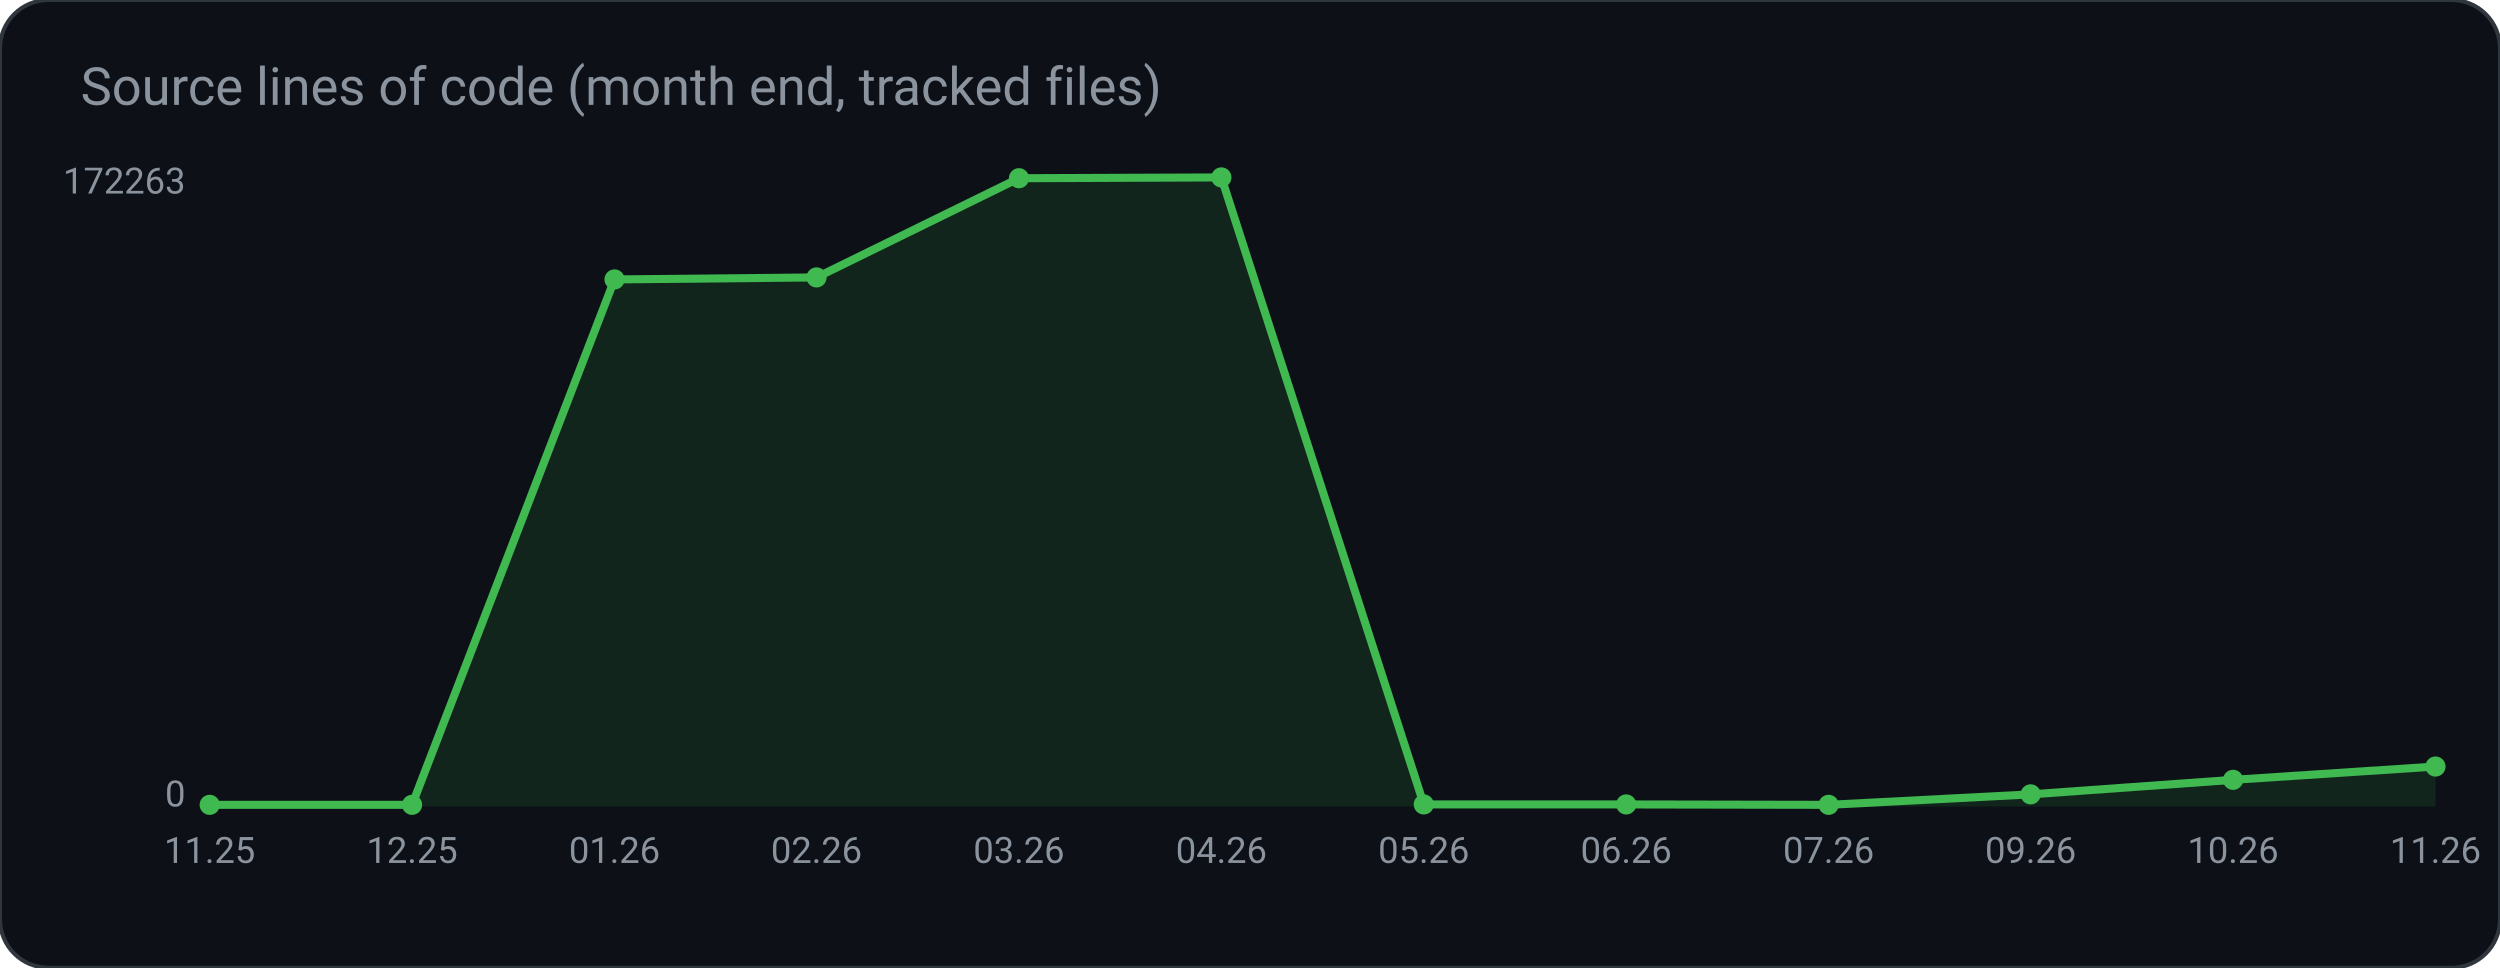
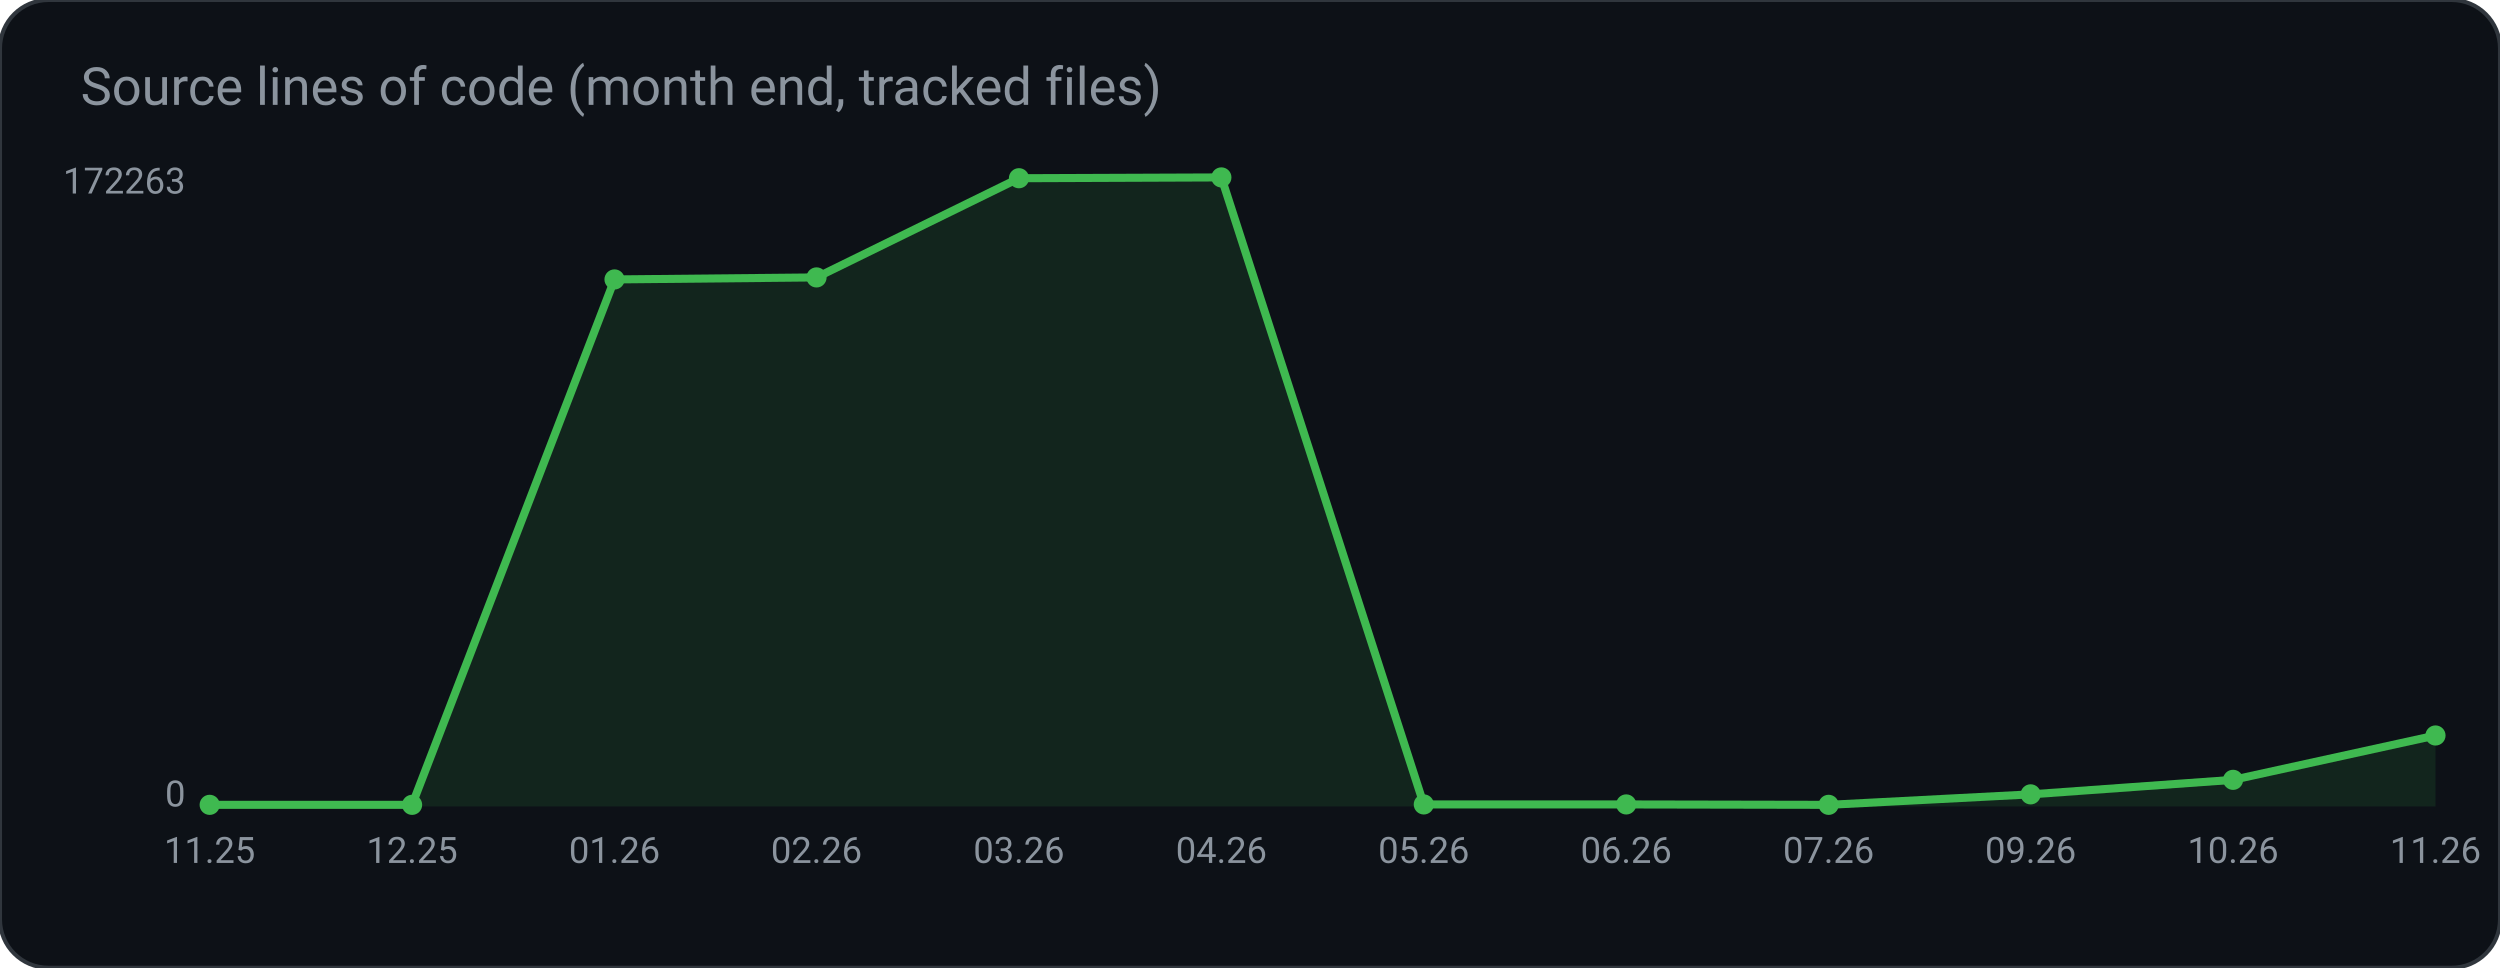
<svg xmlns="http://www.w3.org/2000/svg" width="620" height="240" viewBox="0 0 620 240" role="img" aria-label="Source lines of code (month end, tracked files)">
  <rect width="620" height="240" rx="12" fill="#0d1117" stroke="#30363d" />
  <text x="20" y="26" fill="#8b949e" font-family="ui-sans-serif, system-ui, -apple-system, Segoe UI, Roboto, Helvetica, Arial, sans-serif" font-size="13">Source lines of code (month end, tracked files)</text>
-   <polygon points="52.0,200.0 52.0,199.6 102.2,199.6 152.4,69.3 202.5,68.8 252.7,44.2 302.9,44.0 353.1,199.5 403.3,199.5 453.5,199.6 503.6,197.0 553.8,193.4 604.0,190.1 604.0,200.0" fill="#3fb950" fill-opacity="0.12" />
-   <polyline points="52.0,199.6 102.2,199.6 152.4,69.3 202.5,68.8 252.7,44.2 302.9,44.0 353.1,199.5 403.3,199.5 453.5,199.6 503.6,197.0 553.8,193.4 604.0,190.1" fill="none" stroke="#3fb950" stroke-width="2" />
+   <polygon points="52.0,200.0 52.0,199.6 102.2,199.6 152.4,69.3 202.5,68.8 252.7,44.2 302.9,44.0 353.1,199.5 403.3,199.5 453.5,199.6 503.6,197.0 553.8,193.4 604.0,182.4 604.0,200.0" fill="#3fb950" fill-opacity="0.12" />
+   <polyline points="52.0,199.6 102.2,199.6 152.4,69.3 202.5,68.8 252.7,44.2 302.9,44.0 353.1,199.5 403.3,199.5 453.5,199.6 503.6,197.0 553.8,193.4 604.0,182.4" fill="none" stroke="#3fb950" stroke-width="2" />
  <circle cx="52.0" cy="199.6" r="2.5" fill="#3fb950" />
  <circle cx="102.2" cy="199.6" r="2.5" fill="#3fb950" />
  <circle cx="152.4" cy="69.3" r="2.5" fill="#3fb950" />
  <circle cx="202.5" cy="68.8" r="2.5" fill="#3fb950" />
  <circle cx="252.7" cy="44.2" r="2.5" fill="#3fb950" />
  <circle cx="302.9" cy="44.0" r="2.5" fill="#3fb950" />
  <circle cx="353.1" cy="199.5" r="2.5" fill="#3fb950" />
  <circle cx="403.3" cy="199.5" r="2.5" fill="#3fb950" />
  <circle cx="453.5" cy="199.6" r="2.5" fill="#3fb950" />
  <circle cx="503.6" cy="197.0" r="2.5" fill="#3fb950" />
  <circle cx="553.8" cy="193.4" r="2.5" fill="#3fb950" />
-   <circle cx="604.0" cy="190.1" r="2.5" fill="#3fb950" />
+   <circle cx="604.0" cy="182.4" r="2.5" fill="#3fb950" />
  <text x="46.0" y="48.0" fill="#8b949e" font-family="ui-sans-serif, system-ui, -apple-system, Segoe UI, Roboto, Helvetica, Arial, sans-serif" font-size="9" text-anchor="end" font-weight="400">172263</text>
  <text x="46.0" y="200.0" fill="#8b949e" font-family="ui-sans-serif, system-ui, -apple-system, Segoe UI, Roboto, Helvetica, Arial, sans-serif" font-size="9" text-anchor="end" font-weight="400">0</text>
  <text x="52.0" y="214.0" fill="#8b949e" font-family="ui-sans-serif, system-ui, -apple-system, Segoe UI, Roboto, Helvetica, Arial, sans-serif" font-size="9" text-anchor="middle" font-weight="400">11.25</text>
  <text x="102.2" y="214.0" fill="#8b949e" font-family="ui-sans-serif, system-ui, -apple-system, Segoe UI, Roboto, Helvetica, Arial, sans-serif" font-size="9" text-anchor="middle" font-weight="400">12.25</text>
  <text x="152.4" y="214.0" fill="#8b949e" font-family="ui-sans-serif, system-ui, -apple-system, Segoe UI, Roboto, Helvetica, Arial, sans-serif" font-size="9" text-anchor="middle" font-weight="400">01.26</text>
  <text x="202.5" y="214.0" fill="#8b949e" font-family="ui-sans-serif, system-ui, -apple-system, Segoe UI, Roboto, Helvetica, Arial, sans-serif" font-size="9" text-anchor="middle" font-weight="400">02.26</text>
  <text x="252.7" y="214.0" fill="#8b949e" font-family="ui-sans-serif, system-ui, -apple-system, Segoe UI, Roboto, Helvetica, Arial, sans-serif" font-size="9" text-anchor="middle" font-weight="400">03.26</text>
  <text x="302.9" y="214.0" fill="#8b949e" font-family="ui-sans-serif, system-ui, -apple-system, Segoe UI, Roboto, Helvetica, Arial, sans-serif" font-size="9" text-anchor="middle" font-weight="400">04.26</text>
  <text x="353.1" y="214.0" fill="#8b949e" font-family="ui-sans-serif, system-ui, -apple-system, Segoe UI, Roboto, Helvetica, Arial, sans-serif" font-size="9" text-anchor="middle" font-weight="400">05.26</text>
  <text x="403.3" y="214.0" fill="#8b949e" font-family="ui-sans-serif, system-ui, -apple-system, Segoe UI, Roboto, Helvetica, Arial, sans-serif" font-size="9" text-anchor="middle" font-weight="400">06.26</text>
  <text x="453.5" y="214.0" fill="#8b949e" font-family="ui-sans-serif, system-ui, -apple-system, Segoe UI, Roboto, Helvetica, Arial, sans-serif" font-size="9" text-anchor="middle" font-weight="400">07.26</text>
  <text x="503.6" y="214.0" fill="#8b949e" font-family="ui-sans-serif, system-ui, -apple-system, Segoe UI, Roboto, Helvetica, Arial, sans-serif" font-size="9" text-anchor="middle" font-weight="400">09.26</text>
  <text x="553.8" y="214.0" fill="#8b949e" font-family="ui-sans-serif, system-ui, -apple-system, Segoe UI, Roboto, Helvetica, Arial, sans-serif" font-size="9" text-anchor="middle" font-weight="400">10.26</text>
  <text x="604.0" y="214.0" fill="#8b949e" font-family="ui-sans-serif, system-ui, -apple-system, Segoe UI, Roboto, Helvetica, Arial, sans-serif" font-size="9" text-anchor="middle" font-weight="400">11.26</text>
</svg>
